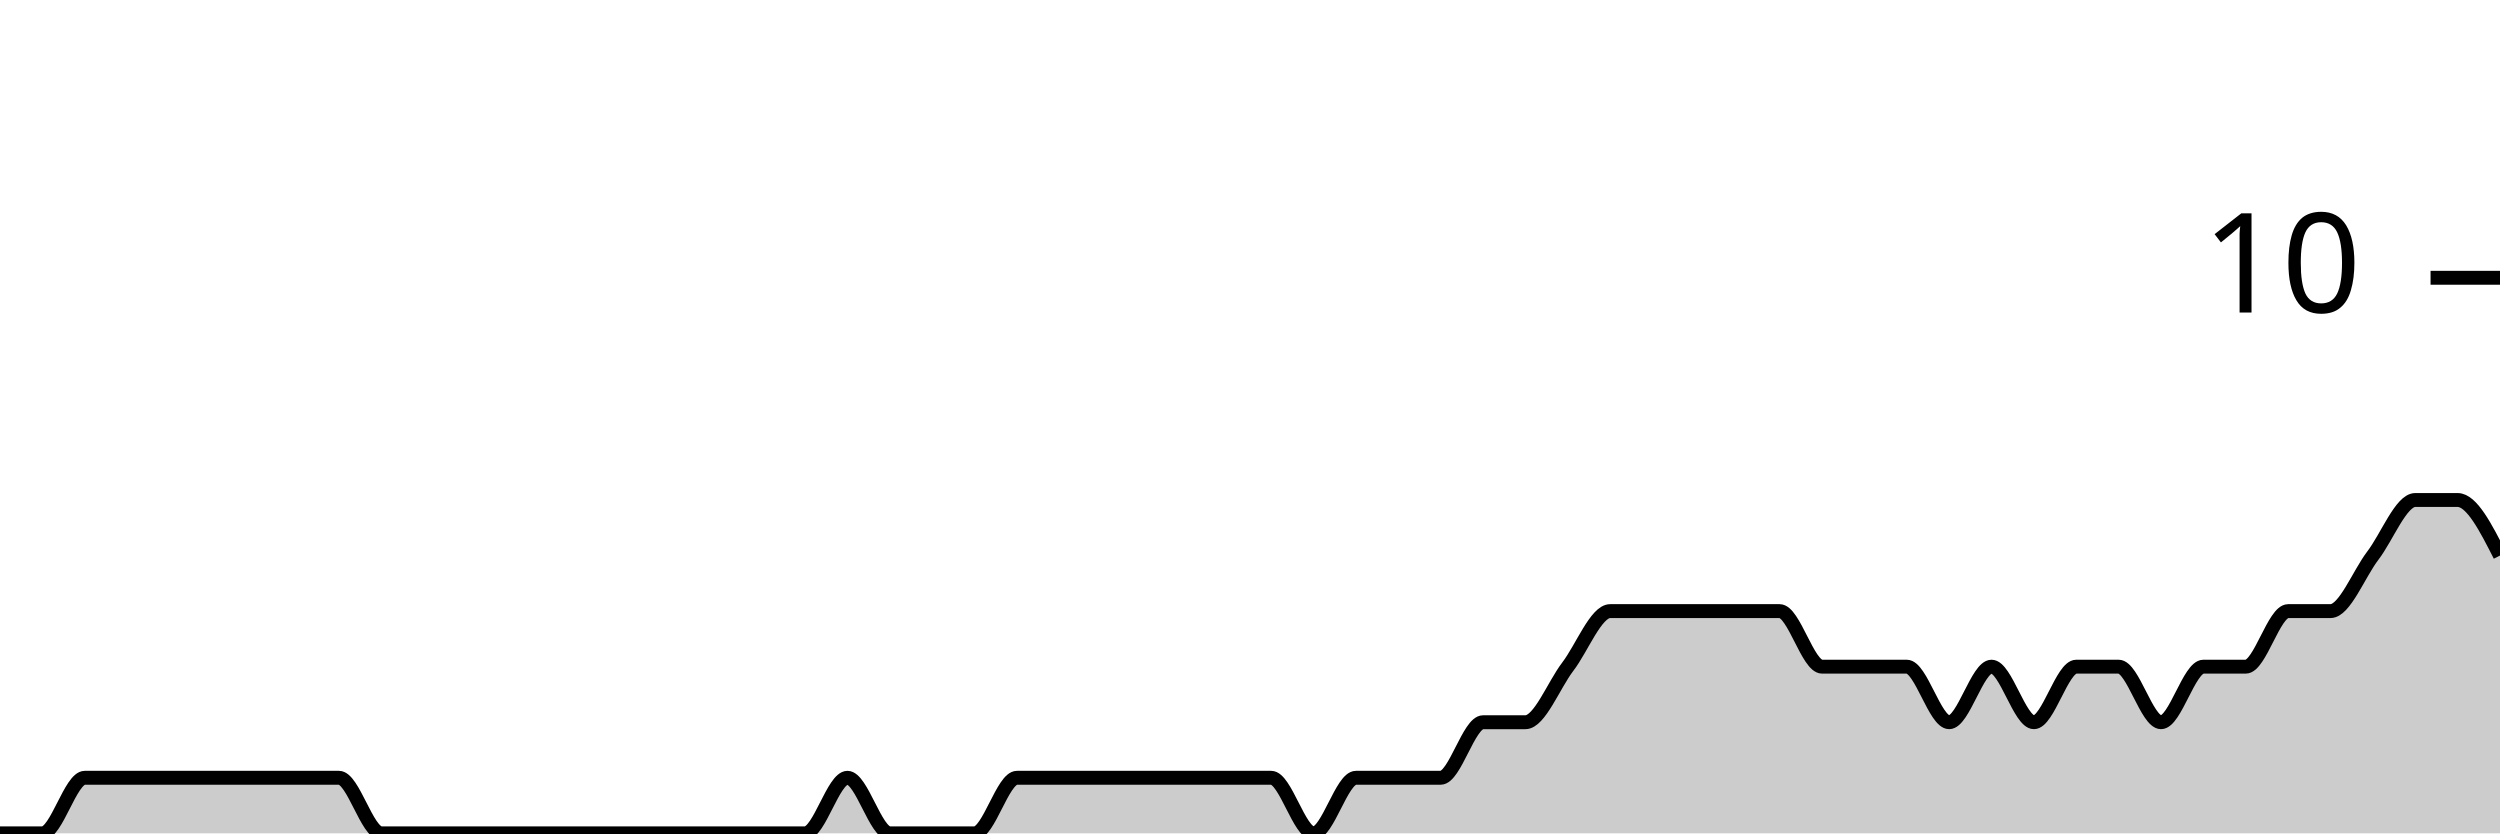
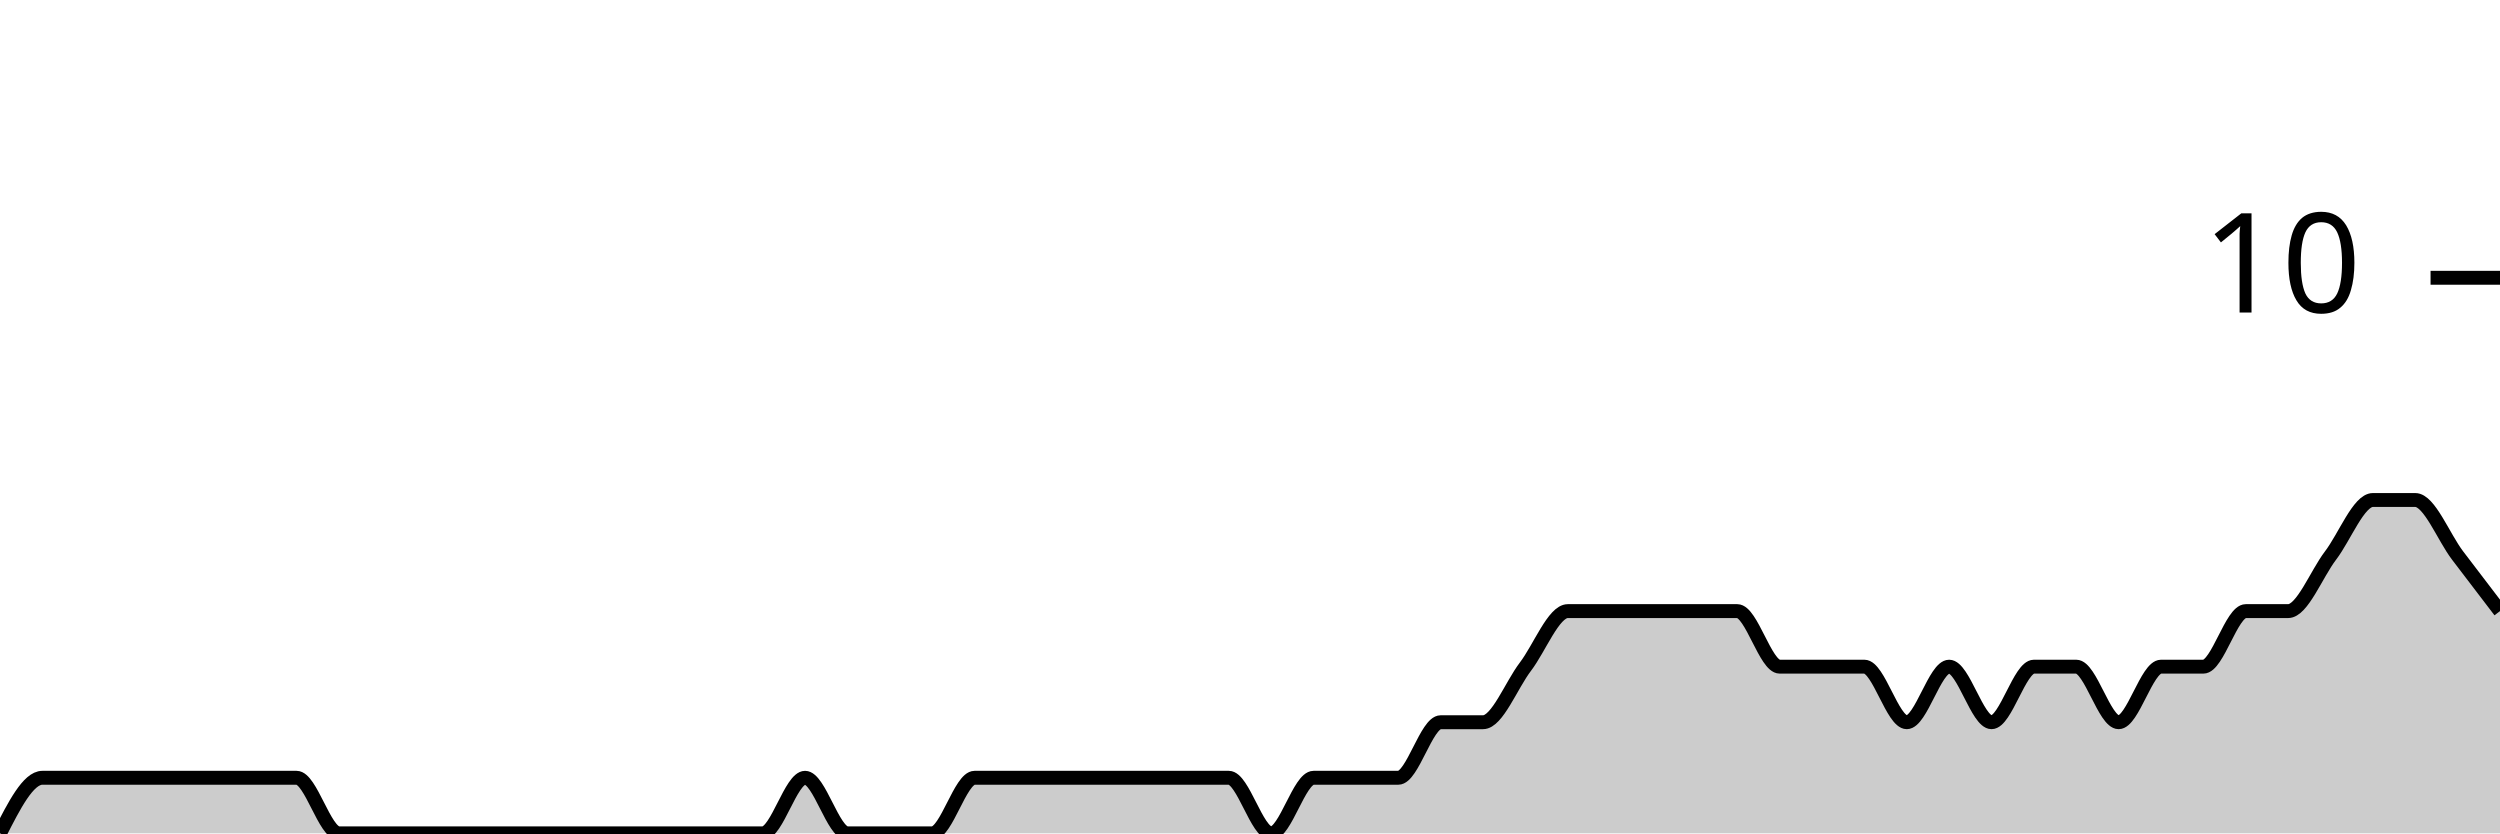
<svg xmlns="http://www.w3.org/2000/svg" viewBox="0 0 180 60">
  <g transform="translate(0,20)">
-     <path class="area" fill="rgba(0, 0, 0, 0.2)" d="M0,40C1.017,40,2.034,40,3.051,40C4.068,40,5.085,36,6.102,36C7.119,36,8.136,36,9.153,36C10.169,36,11.186,36,12.203,36C13.22,36,14.237,36,15.254,36C16.271,36,17.288,36,18.305,36C19.322,36,20.339,36,21.356,36C22.373,36,23.39,36,24.407,36C25.424,36,26.441,40,27.458,40C28.475,40,29.492,40,30.508,40C31.525,40,32.542,40,33.559,40C34.576,40,35.593,40,36.61,40C37.627,40,38.644,40,39.661,40C40.678,40,41.695,40,42.712,40C43.729,40,44.746,40,45.763,40C46.78,40,47.797,40,48.814,40C49.831,40,50.847,40,51.864,40C52.881,40,53.898,40,54.915,40C55.932,40,56.949,40,57.966,40C58.983,40,60,36,61.017,36C62.034,36,63.051,40,64.068,40C65.085,40,66.102,40,67.119,40C68.136,40,69.153,40,70.169,40C71.186,40,72.203,36,73.22,36C74.237,36,75.254,36,76.271,36C77.288,36,78.305,36,79.322,36C80.339,36,81.356,36,82.373,36C83.39,36,84.407,36,85.424,36C86.441,36,87.458,36,88.475,36C89.492,36,90.508,36,91.525,36C92.542,36,93.559,40,94.576,40C95.593,40,96.61,36,97.627,36C98.644,36,99.661,36,100.678,36C101.695,36,102.712,36,103.729,36C104.746,36,105.763,32,106.78,32C107.797,32,108.814,32,109.831,32C110.847,32,111.864,29.333,112.881,28C113.898,26.667,114.915,24,115.932,24C116.949,24,117.966,24,118.983,24C120,24,121.017,24,122.034,24C123.051,24,124.068,24,125.085,24C126.102,24,127.119,24,128.136,24C129.153,24,130.169,28,131.186,28C132.203,28,133.22,28,134.237,28C135.254,28,136.271,28,137.288,28C138.305,28,139.322,32,140.339,32C141.356,32,142.373,28,143.39,28C144.407,28,145.424,32,146.441,32C147.458,32,148.475,28,149.492,28C150.508,28,151.525,28,152.542,28C153.559,28,154.576,32,155.593,32C156.61,32,157.627,28,158.644,28C159.661,28,160.678,28,161.695,28C162.712,28,163.729,24,164.746,24C165.763,24,166.78,24,167.797,24C168.814,24,169.831,21.333,170.847,20C171.864,18.667,172.881,16,173.898,16C174.915,16,175.932,16,176.949,16C177.966,16,178.983,18,180,20L180,40C178.983,40,177.966,40,176.949,40C175.932,40,174.915,40,173.898,40C172.881,40,171.864,40,170.847,40C169.831,40,168.814,40,167.797,40C166.78,40,165.763,40,164.746,40C163.729,40,162.712,40,161.695,40C160.678,40,159.661,40,158.644,40C157.627,40,156.61,40,155.593,40C154.576,40,153.559,40,152.542,40C151.525,40,150.508,40,149.492,40C148.475,40,147.458,40,146.441,40C145.424,40,144.407,40,143.39,40C142.373,40,141.356,40,140.339,40C139.322,40,138.305,40,137.288,40C136.271,40,135.254,40,134.237,40C133.22,40,132.203,40,131.186,40C130.169,40,129.153,40,128.136,40C127.119,40,126.102,40,125.085,40C124.068,40,123.051,40,122.034,40C121.017,40,120,40,118.983,40C117.966,40,116.949,40,115.932,40C114.915,40,113.898,40,112.881,40C111.864,40,110.847,40,109.831,40C108.814,40,107.797,40,106.78,40C105.763,40,104.746,40,103.729,40C102.712,40,101.695,40,100.678,40C99.661,40,98.644,40,97.627,40C96.61,40,95.593,40,94.576,40C93.559,40,92.542,40,91.525,40C90.508,40,89.492,40,88.475,40C87.458,40,86.441,40,85.424,40C84.407,40,83.39,40,82.373,40C81.356,40,80.339,40,79.322,40C78.305,40,77.288,40,76.271,40C75.254,40,74.237,40,73.22,40C72.203,40,71.186,40,70.169,40C69.153,40,68.136,40,67.119,40C66.102,40,65.085,40,64.068,40C63.051,40,62.034,40,61.017,40C60,40,58.983,40,57.966,40C56.949,40,55.932,40,54.915,40C53.898,40,52.881,40,51.864,40C50.847,40,49.831,40,48.814,40C47.797,40,46.78,40,45.763,40C44.746,40,43.729,40,42.712,40C41.695,40,40.678,40,39.661,40C38.644,40,37.627,40,36.61,40C35.593,40,34.576,40,33.559,40C32.542,40,31.525,40,30.508,40C29.492,40,28.475,40,27.458,40C26.441,40,25.424,40,24.407,40C23.39,40,22.373,40,21.356,40C20.339,40,19.322,40,18.305,40C17.288,40,16.271,40,15.254,40C14.237,40,13.22,40,12.203,40C11.186,40,10.169,40,9.153,40C8.136,40,7.119,40,6.102,40C5.085,40,4.068,40,3.051,40C2.034,40,1.017,40,0,40Z" />
-     <path class="line" stroke="black" fill="none" d="M0,40C1.017,40,2.034,40,3.051,40C4.068,40,5.085,36,6.102,36C7.119,36,8.136,36,9.153,36C10.169,36,11.186,36,12.203,36C13.22,36,14.237,36,15.254,36C16.271,36,17.288,36,18.305,36C19.322,36,20.339,36,21.356,36C22.373,36,23.39,36,24.407,36C25.424,36,26.441,40,27.458,40C28.475,40,29.492,40,30.508,40C31.525,40,32.542,40,33.559,40C34.576,40,35.593,40,36.61,40C37.627,40,38.644,40,39.661,40C40.678,40,41.695,40,42.712,40C43.729,40,44.746,40,45.763,40C46.78,40,47.797,40,48.814,40C49.831,40,50.847,40,51.864,40C52.881,40,53.898,40,54.915,40C55.932,40,56.949,40,57.966,40C58.983,40,60,36,61.017,36C62.034,36,63.051,40,64.068,40C65.085,40,66.102,40,67.119,40C68.136,40,69.153,40,70.169,40C71.186,40,72.203,36,73.22,36C74.237,36,75.254,36,76.271,36C77.288,36,78.305,36,79.322,36C80.339,36,81.356,36,82.373,36C83.39,36,84.407,36,85.424,36C86.441,36,87.458,36,88.475,36C89.492,36,90.508,36,91.525,36C92.542,36,93.559,40,94.576,40C95.593,40,96.61,36,97.627,36C98.644,36,99.661,36,100.678,36C101.695,36,102.712,36,103.729,36C104.746,36,105.763,32,106.78,32C107.797,32,108.814,32,109.831,32C110.847,32,111.864,29.333,112.881,28C113.898,26.667,114.915,24,115.932,24C116.949,24,117.966,24,118.983,24C120,24,121.017,24,122.034,24C123.051,24,124.068,24,125.085,24C126.102,24,127.119,24,128.136,24C129.153,24,130.169,28,131.186,28C132.203,28,133.22,28,134.237,28C135.254,28,136.271,28,137.288,28C138.305,28,139.322,32,140.339,32C141.356,32,142.373,28,143.39,28C144.407,28,145.424,32,146.441,32C147.458,32,148.475,28,149.492,28C150.508,28,151.525,28,152.542,28C153.559,28,154.576,32,155.593,32C156.61,32,157.627,28,158.644,28C159.661,28,160.678,28,161.695,28C162.712,28,163.729,24,164.746,24C165.763,24,166.78,24,167.797,24C168.814,24,169.831,21.333,170.847,20C171.864,18.667,172.881,16,173.898,16C174.915,16,175.932,16,176.949,16C177.966,16,178.983,18,180,20" />
+     <path class="area" fill="rgba(0, 0, 0, 0.2)" d="M0,40C1.017,38,2.034,36,3.051,36C4.068,36,5.085,36,6.102,36C7.119,36,8.136,36,9.153,36C10.169,36,11.186,36,12.203,36C13.22,36,14.237,36,15.254,36C16.271,36,17.288,36,18.305,36C19.322,36,20.339,36,21.356,36C22.373,36,23.39,40,24.407,40C25.424,40,26.441,40,27.458,40C28.475,40,29.492,40,30.508,40C31.525,40,32.542,40,33.559,40C34.576,40,35.593,40,36.61,40C37.627,40,38.644,40,39.661,40C40.678,40,41.695,40,42.712,40C43.729,40,44.746,40,45.763,40C46.78,40,47.797,40,48.814,40C49.831,40,50.847,40,51.864,40C52.881,40,53.898,40,54.915,40C55.932,40,56.949,36,57.966,36C58.983,36,60,40,61.017,40C62.034,40,63.051,40,64.068,40C65.085,40,66.102,40,67.119,40C68.136,40,69.153,36,70.169,36C71.186,36,72.203,36,73.22,36C74.237,36,75.254,36,76.271,36C77.288,36,78.305,36,79.322,36C80.339,36,81.356,36,82.373,36C83.39,36,84.407,36,85.424,36C86.441,36,87.458,36,88.475,36C89.492,36,90.508,40,91.525,40C92.542,40,93.559,36,94.576,36C95.593,36,96.61,36,97.627,36C98.644,36,99.661,36,100.678,36C101.695,36,102.712,32,103.729,32C104.746,32,105.763,32,106.78,32C107.797,32,108.814,29.333,109.831,28C110.847,26.667,111.864,24,112.881,24C113.898,24,114.915,24,115.932,24C116.949,24,117.966,24,118.983,24C120,24,121.017,24,122.034,24C123.051,24,124.068,24,125.085,24C126.102,24,127.119,28,128.136,28C129.153,28,130.169,28,131.186,28C132.203,28,133.22,28,134.237,28C135.254,28,136.271,32,137.288,32C138.305,32,139.322,28,140.339,28C141.356,28,142.373,32,143.39,32C144.407,32,145.424,28,146.441,28C147.458,28,148.475,28,149.492,28C150.508,28,151.525,32,152.542,32C153.559,32,154.576,28,155.593,28C156.61,28,157.627,28,158.644,28C159.661,28,160.678,24,161.695,24C162.712,24,163.729,24,164.746,24C165.763,24,166.78,21.333,167.797,20C168.814,18.667,169.831,16,170.847,16C171.864,16,172.881,16,173.898,16C174.915,16,175.932,18.667,176.949,20C177.966,21.333,178.983,22.667,180,24L180,40C178.983,40,177.966,40,176.949,40C175.932,40,174.915,40,173.898,40C172.881,40,171.864,40,170.847,40C169.831,40,168.814,40,167.797,40C166.78,40,165.763,40,164.746,40C163.729,40,162.712,40,161.695,40C160.678,40,159.661,40,158.644,40C157.627,40,156.61,40,155.593,40C154.576,40,153.559,40,152.542,40C151.525,40,150.508,40,149.492,40C148.475,40,147.458,40,146.441,40C145.424,40,144.407,40,143.39,40C142.373,40,141.356,40,140.339,40C139.322,40,138.305,40,137.288,40C136.271,40,135.254,40,134.237,40C133.22,40,132.203,40,131.186,40C130.169,40,129.153,40,128.136,40C127.119,40,126.102,40,125.085,40C124.068,40,123.051,40,122.034,40C121.017,40,120,40,118.983,40C117.966,40,116.949,40,115.932,40C114.915,40,113.898,40,112.881,40C111.864,40,110.847,40,109.831,40C108.814,40,107.797,40,106.78,40C105.763,40,104.746,40,103.729,40C102.712,40,101.695,40,100.678,40C99.661,40,98.644,40,97.627,40C96.61,40,95.593,40,94.576,40C93.559,40,92.542,40,91.525,40C90.508,40,89.492,40,88.475,40C87.458,40,86.441,40,85.424,40C84.407,40,83.39,40,82.373,40C81.356,40,80.339,40,79.322,40C78.305,40,77.288,40,76.271,40C75.254,40,74.237,40,73.22,40C72.203,40,71.186,40,70.169,40C69.153,40,68.136,40,67.119,40C66.102,40,65.085,40,64.068,40C63.051,40,62.034,40,61.017,40C60,40,58.983,40,57.966,40C56.949,40,55.932,40,54.915,40C53.898,40,52.881,40,51.864,40C50.847,40,49.831,40,48.814,40C47.797,40,46.78,40,45.763,40C44.746,40,43.729,40,42.712,40C41.695,40,40.678,40,39.661,40C38.644,40,37.627,40,36.61,40C35.593,40,34.576,40,33.559,40C32.542,40,31.525,40,30.508,40C29.492,40,28.475,40,27.458,40C26.441,40,25.424,40,24.407,40C23.39,40,22.373,40,21.356,40C20.339,40,19.322,40,18.305,40C17.288,40,16.271,40,15.254,40C14.237,40,13.22,40,12.203,40C11.186,40,10.169,40,9.153,40C8.136,40,7.119,40,6.102,40C5.085,40,4.068,40,3.051,40C2.034,40,1.017,40,0,40Z" />
+     <path class="line" stroke="black" fill="none" d="M0,40C1.017,38,2.034,36,3.051,36C4.068,36,5.085,36,6.102,36C7.119,36,8.136,36,9.153,36C10.169,36,11.186,36,12.203,36C13.22,36,14.237,36,15.254,36C16.271,36,17.288,36,18.305,36C19.322,36,20.339,36,21.356,36C22.373,36,23.39,40,24.407,40C25.424,40,26.441,40,27.458,40C28.475,40,29.492,40,30.508,40C31.525,40,32.542,40,33.559,40C34.576,40,35.593,40,36.61,40C37.627,40,38.644,40,39.661,40C40.678,40,41.695,40,42.712,40C43.729,40,44.746,40,45.763,40C46.78,40,47.797,40,48.814,40C49.831,40,50.847,40,51.864,40C52.881,40,53.898,40,54.915,40C55.932,40,56.949,36,57.966,36C58.983,36,60,40,61.017,40C62.034,40,63.051,40,64.068,40C65.085,40,66.102,40,67.119,40C68.136,40,69.153,36,70.169,36C71.186,36,72.203,36,73.22,36C74.237,36,75.254,36,76.271,36C77.288,36,78.305,36,79.322,36C80.339,36,81.356,36,82.373,36C83.39,36,84.407,36,85.424,36C86.441,36,87.458,36,88.475,36C89.492,36,90.508,40,91.525,40C92.542,40,93.559,36,94.576,36C95.593,36,96.61,36,97.627,36C98.644,36,99.661,36,100.678,36C101.695,36,102.712,32,103.729,32C104.746,32,105.763,32,106.78,32C107.797,32,108.814,29.333,109.831,28C110.847,26.667,111.864,24,112.881,24C113.898,24,114.915,24,115.932,24C116.949,24,117.966,24,118.983,24C120,24,121.017,24,122.034,24C123.051,24,124.068,24,125.085,24C126.102,24,127.119,28,128.136,28C129.153,28,130.169,28,131.186,28C132.203,28,133.22,28,134.237,28C135.254,28,136.271,32,137.288,32C138.305,32,139.322,28,140.339,28C141.356,28,142.373,32,143.39,32C144.407,32,145.424,28,146.441,28C147.458,28,148.475,28,149.492,28C150.508,28,151.525,32,152.542,32C153.559,32,154.576,28,155.593,28C156.61,28,157.627,28,158.644,28C159.661,28,160.678,24,161.695,24C162.712,24,163.729,24,164.746,24C165.763,24,166.78,21.333,167.797,20C168.814,18.667,169.831,16,170.847,16C171.864,16,172.881,16,173.898,16C174.915,16,175.932,18.667,176.949,20C177.966,21.333,178.983,22.667,180,24" />
    <path class="axis-ceiling" stroke-width="1" stroke="black" fill="none" d="M175,0L180,0" />
    <text class="axis-ceiling-label" font-family="sans-serif" text-anchor="end" font-size="10px" x="170" y="2.5">10</text>
  </g>
</svg>
